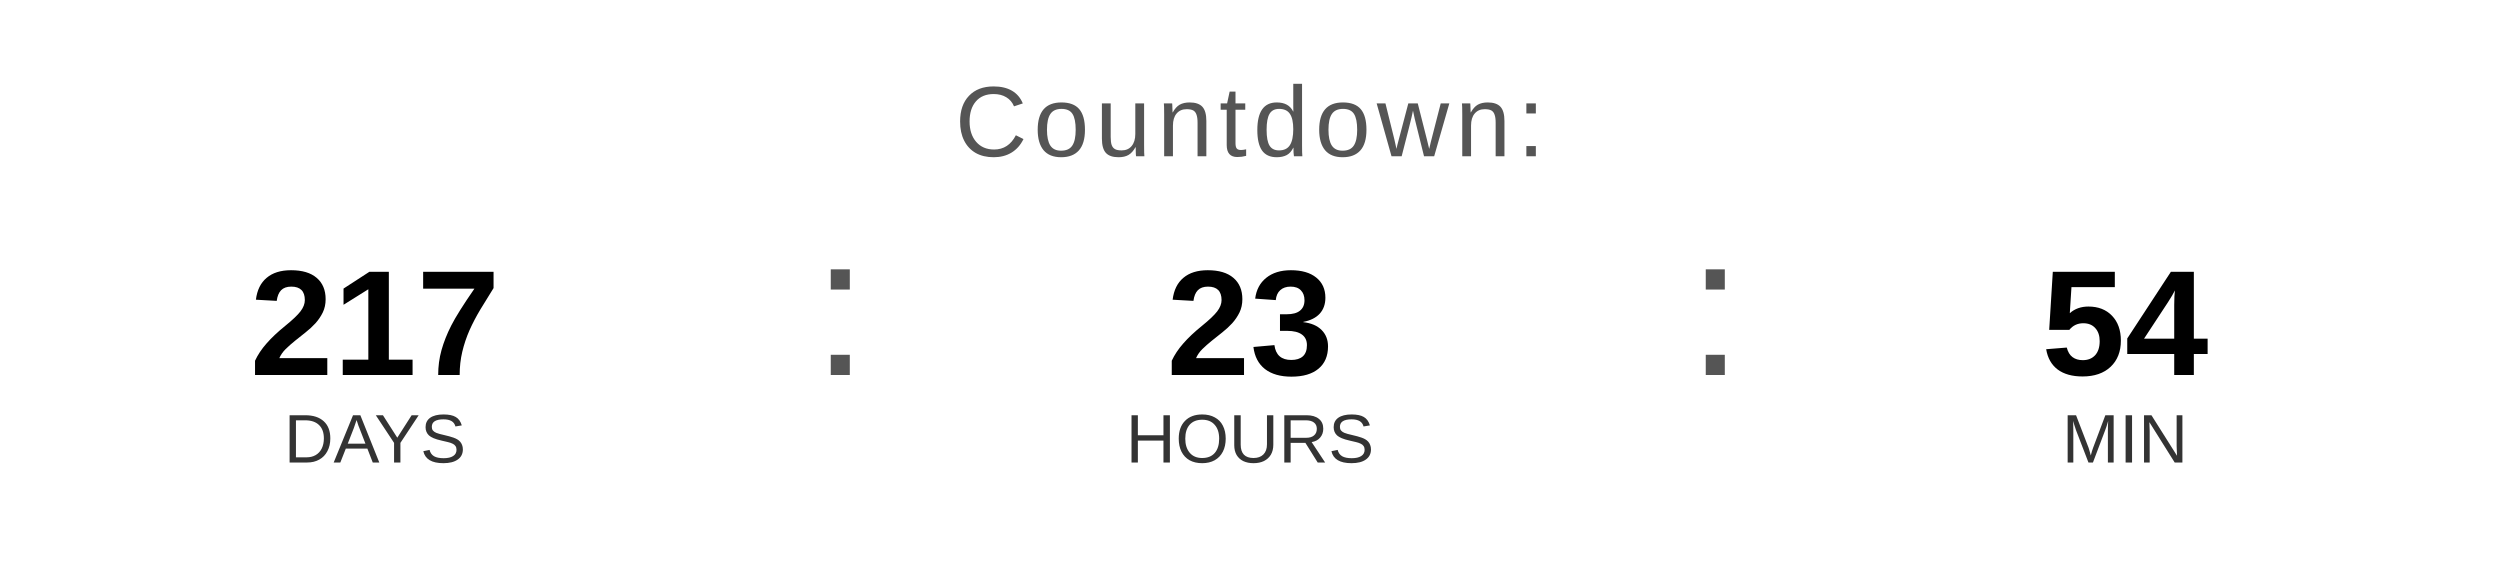
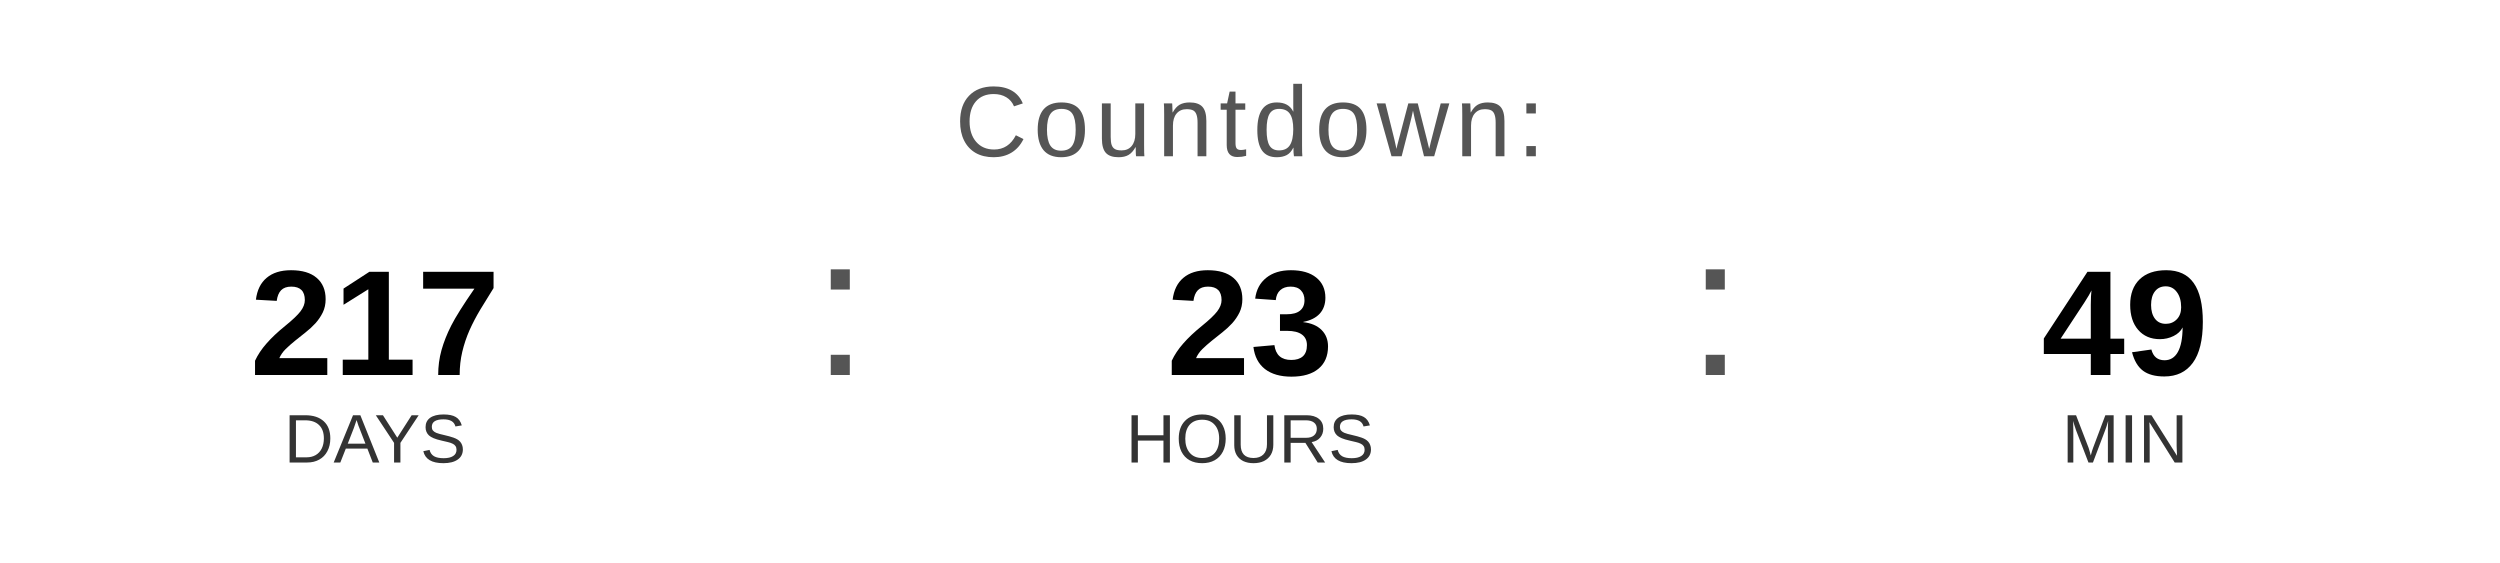
<svg xmlns="http://www.w3.org/2000/svg" width="400" height="90" viewBox="0 0 400 90">
  <text x="200" y="25" font-family="Arial, Helvetica, sans-serif" font-size="16" fill="#555555" text-anchor="middle" letter-spacing="1">
    Countdown:
  </text>
  <text x="60" y="60" font-family="Arial, Helvetica, sans-serif" font-size="24" font-weight="bold" fill="#000000" text-anchor="middle">217</text>
  <text x="60" y="74" font-family="Arial, Helvetica, sans-serif" font-size="11" fill="#333333" text-anchor="middle">DAYS</text>
  <text x="130" y="60" font-family="Arial, sans-serif" font-size="32" fill="#555555">:</text>
  <text x="200" y="60" font-family="Arial, Helvetica, sans-serif" font-size="24" font-weight="bold" fill="#000000" text-anchor="middle">23</text>
  <text x="200" y="74" font-family="Arial, Helvetica, sans-serif" font-size="11" fill="#333333" text-anchor="middle">HOURS</text>
  <text x="270" y="60" font-family="Arial, sans-serif" font-size="32" fill="#555555">:</text>
-   <text x="340" y="60" font-family="Arial, Helvetica, sans-serif" font-size="24" font-weight="bold" fill="#000000" text-anchor="middle">54</text>
+   <text x="340" y="60" font-family="Arial, Helvetica, sans-serif" font-size="24" font-weight="bold" fill="#000000" text-anchor="middle">49</text>
  <text x="340" y="74" font-family="Arial, Helvetica, sans-serif" font-size="11" fill="#333333" text-anchor="middle">MIN</text>
</svg>
